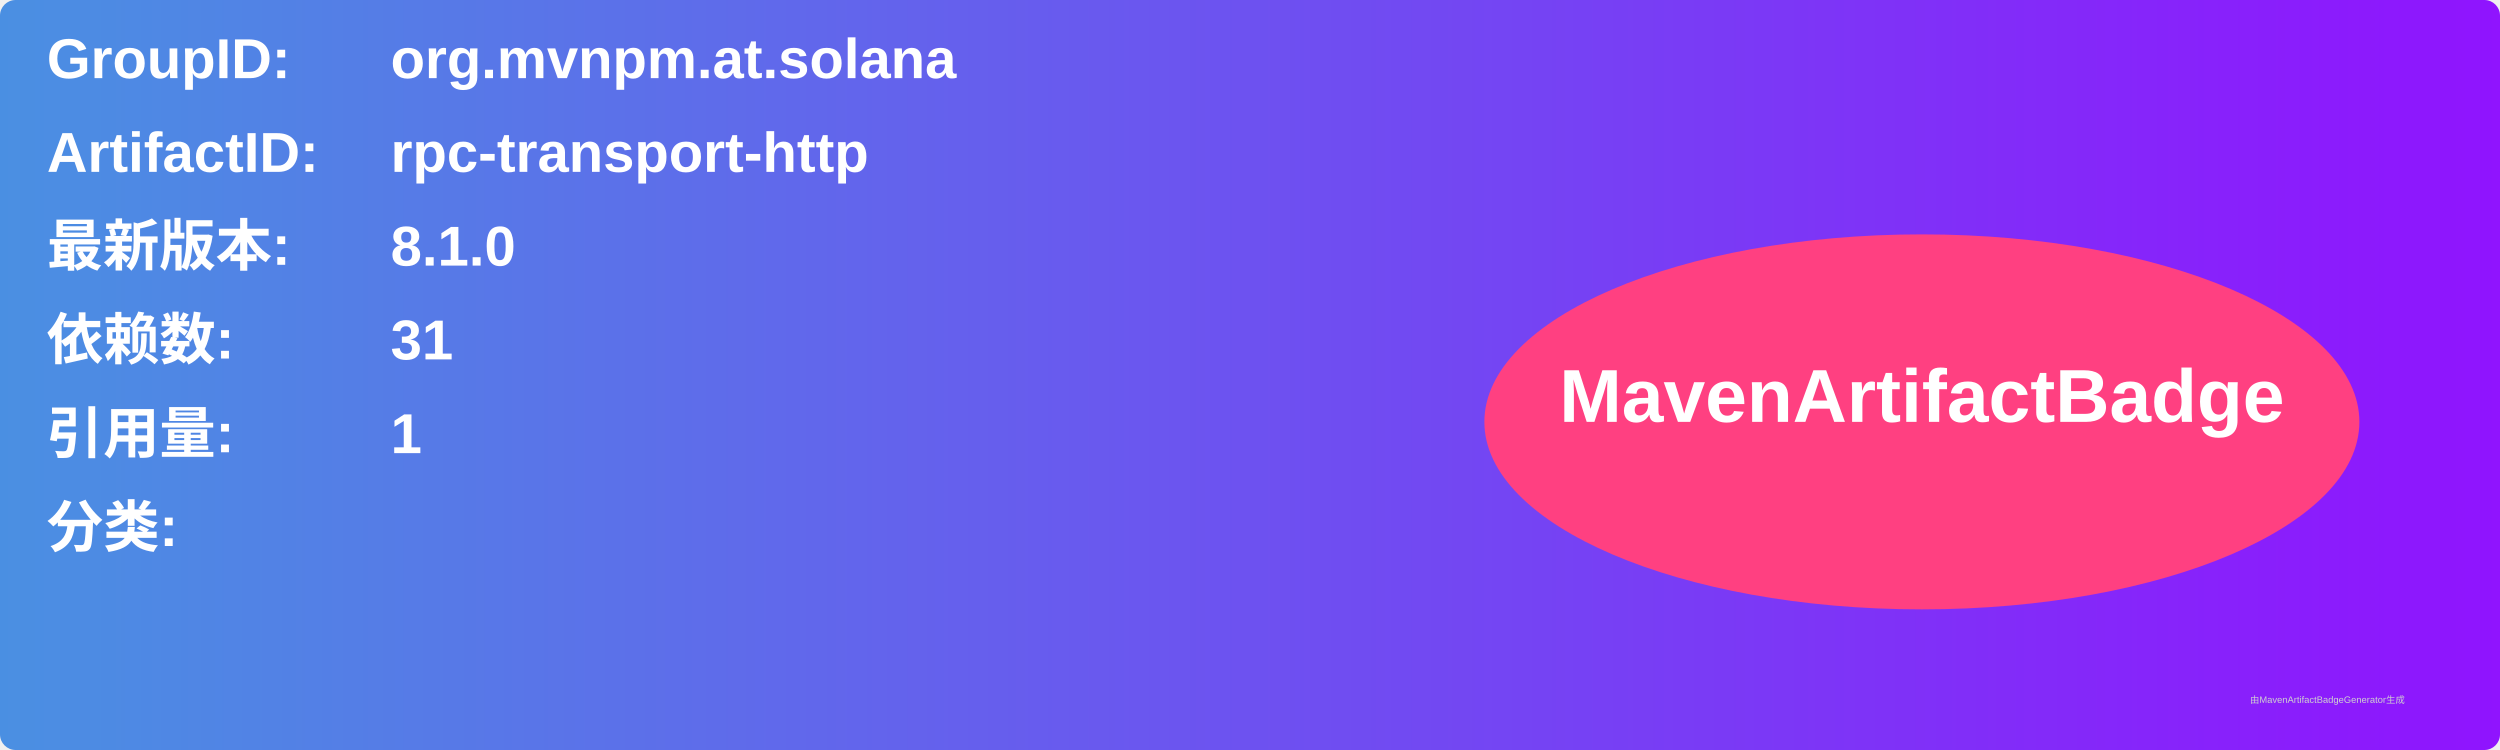
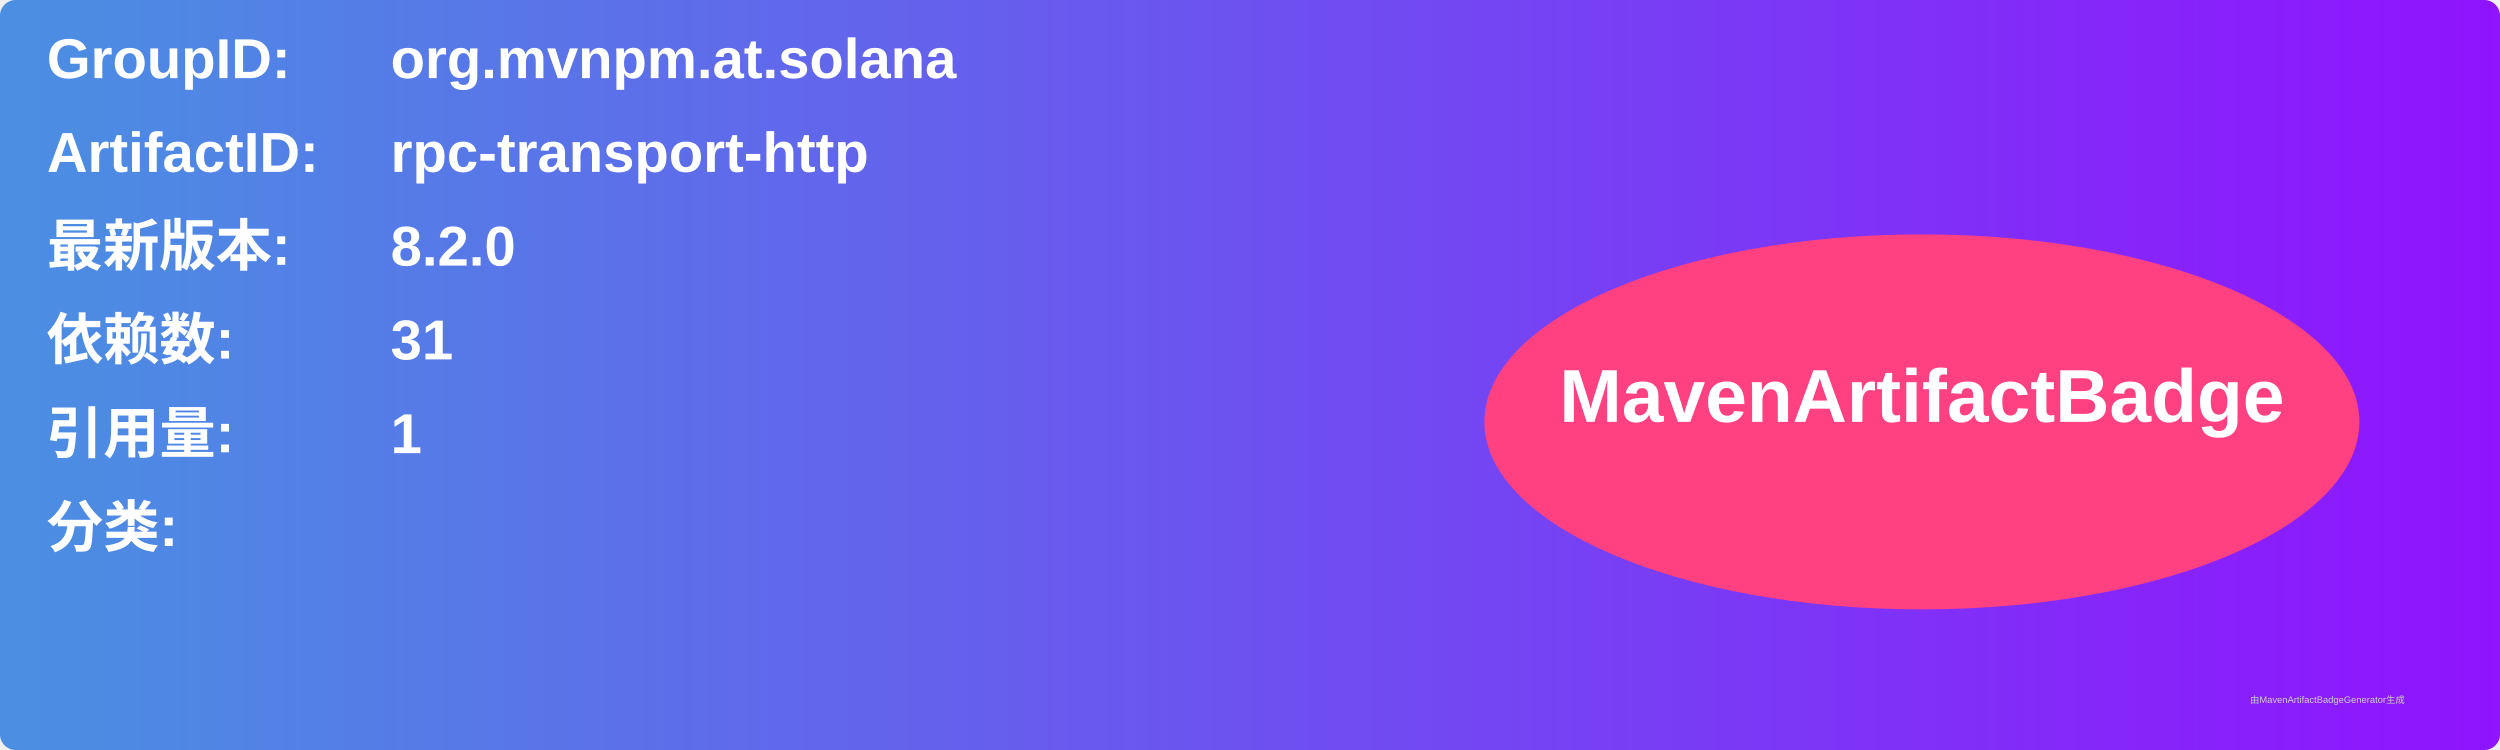
<svg xmlns="http://www.w3.org/2000/svg" width="800" height="240" viewBox="0 0 800 240">
  <linearGradient id="grad" x1="0%" y1="0%" x2="100%" y2="0%">
    <stop offset="0%" stop-color="#4a90e2" />
    <stop offset="100%" stop-color="#9013fe" />
  </linearGradient>
  <rect width="100%" height="100%" rx="5" ry="5" fill="url(#grad)" />
  <g transform="translate(15, 15)">
    <text x="0" y="10" font-family="Arial" font-size="18" fill="white" font-weight="bold" width="260">GroupID:</text>
    <text x="110" y="10" font-family="Arial" font-size="18" fill="white" font-weight="bold" width="460">org.mvnpm.at.solana</text>
    <text x="0" y="40" font-family="Arial" font-size="18" fill="white" font-weight="bold" width="260">ArtifactID:</text>
    <text x="110" y="40" font-family="Arial" font-size="18" fill="white" font-weight="bold" width="460">rpc-transport-http</text>
    <text x="0" y="70" font-family="Arial" font-size="18" fill="white" font-weight="bold">最新版本:</text>
    <text x="110" y="70" font-family="Arial" font-size="18" fill="white" font-weight="bold">
-       <tspan font-weight="bold">8.1.0</tspan>
+       <tspan font-weight="bold">8.2.0</tspan>
    </text>
    <text x="0" y="100" font-family="Arial" font-size="18" fill="white" font-weight="bold">依赖数: </text>
    <text x="110" y="100" font-family="Arial" font-size="18" fill="white">
      <tspan font-weight="bold">31</tspan>
    </text>
    <text x="0" y="130" font-family="Arial" font-size="18" fill="white" font-weight="bold">引用量: </text>
    <text x="110" y="130" font-family="Arial" font-size="18" fill="white">
      <tspan font-weight="bold">1</tspan>
    </text>
    <text x="0" y="160" font-family="Arial" font-size="18" fill="white" font-weight="bold">分类:</text>
    <text x="10" y="190" font-family="Arial" font-size="10" fill="white">
      <tspan font-weight="bold" />
    </text>
    <ellipse cx="600" cy="120" rx="140" ry="60" fill="#ff4081" />
    <text x="600" y="120" text-anchor="middle" font-family="Arial" font-size="24" fill="white" font-weight="bold">MavenArtifactBadge</text>
  </g>
  <text x="720" y="225" font-family="Arial" font-size="3" fill="#d0d0d0">由MavenArtifactBadgeGenerator生成</text>
</svg>
